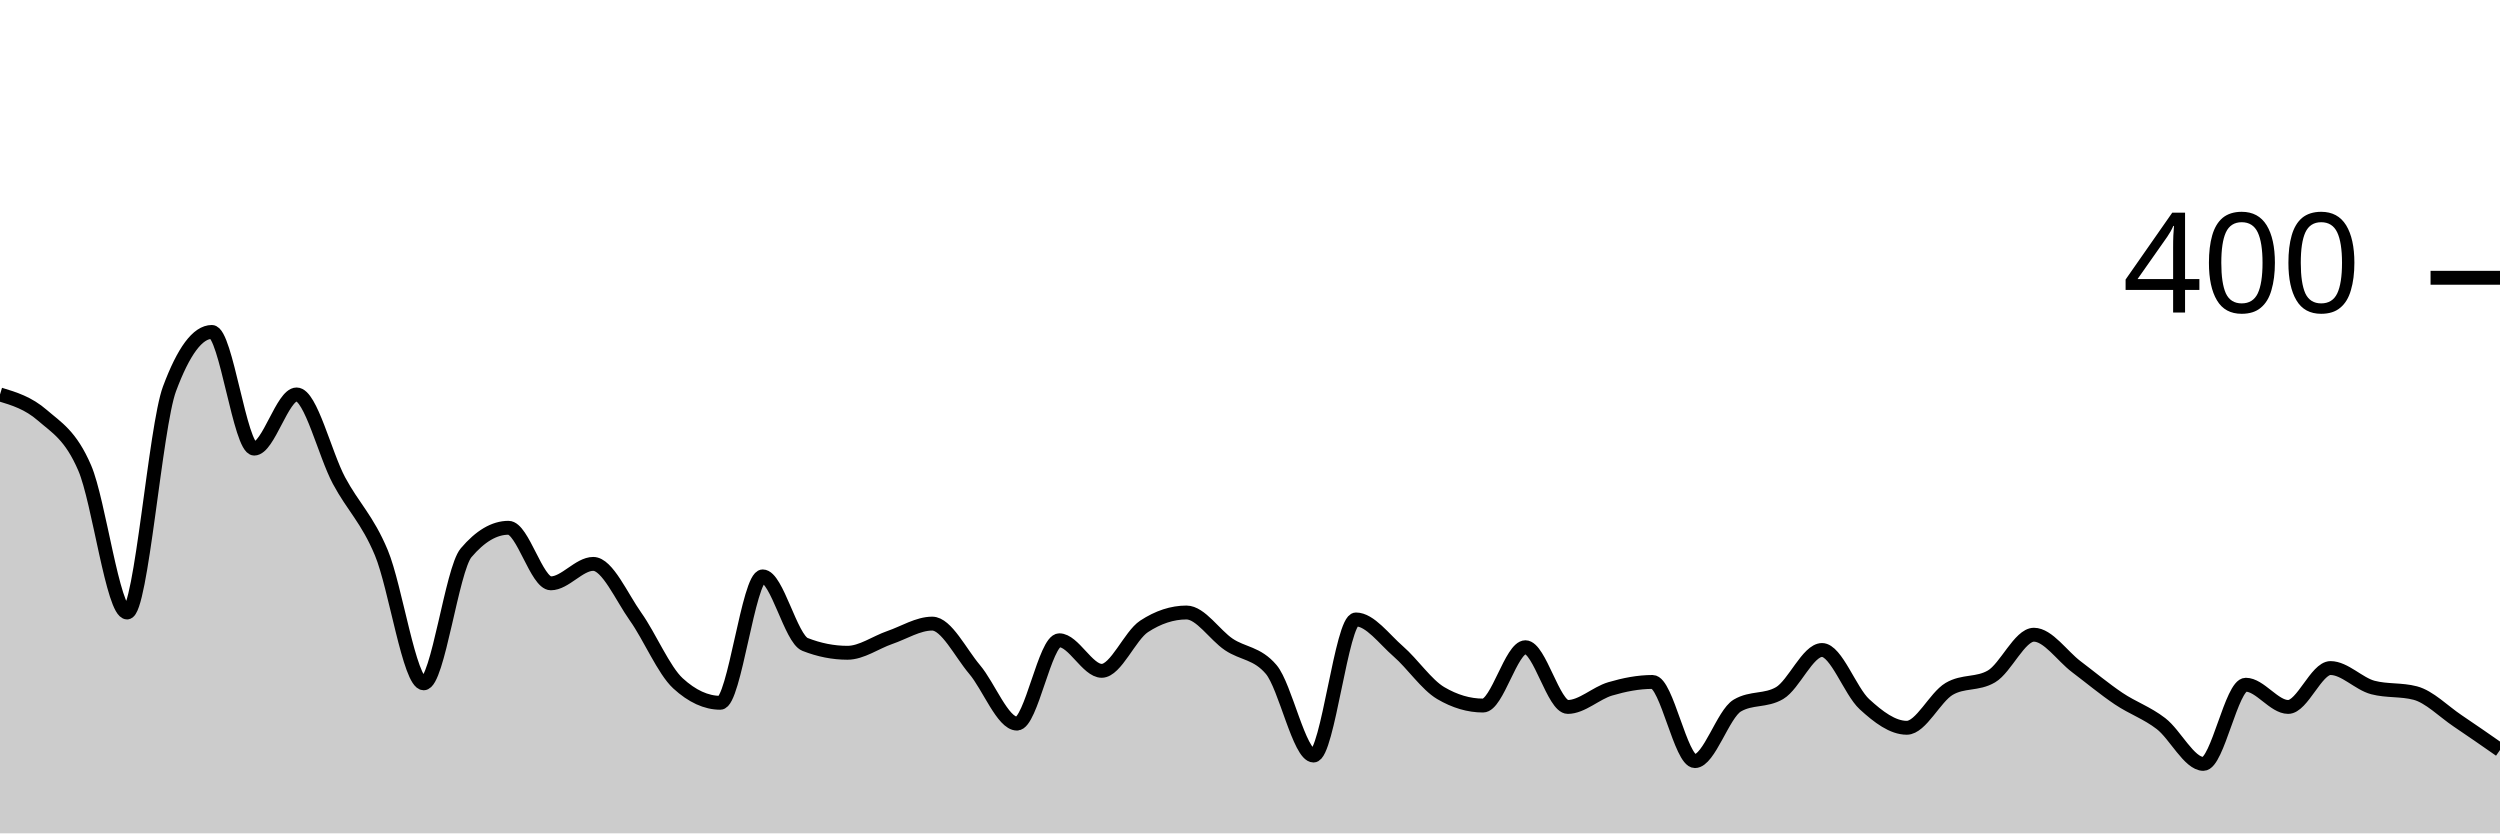
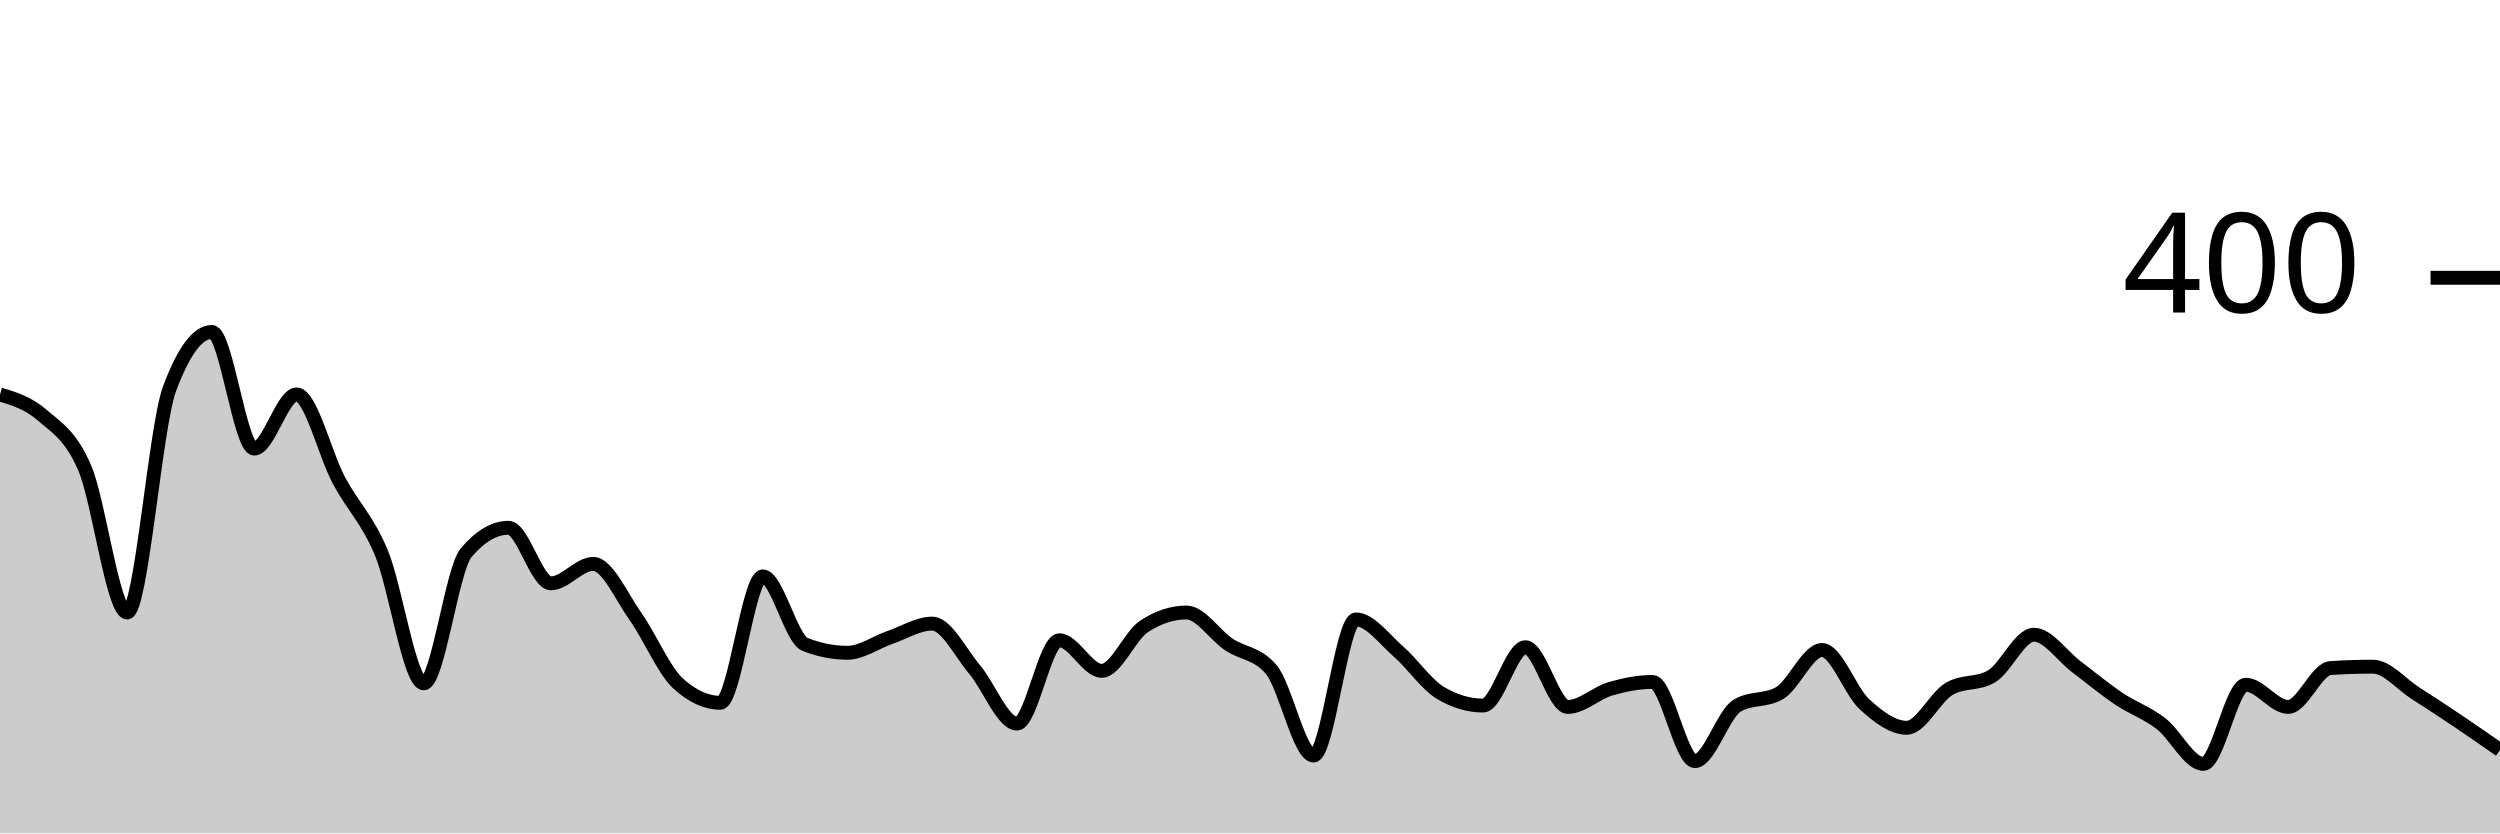
<svg xmlns="http://www.w3.org/2000/svg" viewBox="0 0 180 60">
  <g transform="translate(0,20)">
-     <path class="area" fill="rgba(0, 0, 0, 0.2)" d="M0,8.4C1.017,8.708,2.034,9.017,3.051,9.9C4.068,10.783,5.085,11.333,6.102,13.7C7.119,16.067,8.136,24.1,9.153,24.1C10.169,24.1,11.186,10.733,12.203,8C13.22,5.267,14.237,3.9,15.254,3.9C16.271,3.9,17.288,12.3,18.305,12.3C19.322,12.3,20.339,8.4,21.356,8.4C22.373,8.4,23.39,12.7,24.407,14.6C25.424,16.5,26.441,17.367,27.458,19.8C28.475,22.233,29.492,29.2,30.508,29.2C31.525,29.2,32.542,21,33.559,19.8C34.576,18.6,35.593,18,36.61,18C37.627,18,38.644,22,39.661,22C40.678,22,41.695,20.6,42.712,20.6C43.729,20.6,44.746,22.967,45.763,24.4C46.78,25.833,47.797,28.267,48.814,29.2C49.831,30.133,50.847,30.6,51.864,30.6C52.881,30.6,53.898,21.5,54.915,21.5C55.932,21.5,56.949,26,57.966,26.4C58.983,26.8,60,27,61.017,27C62.034,27,63.051,26.25,64.068,25.9C65.085,25.55,66.102,24.9,67.119,24.9C68.136,24.9,69.153,27,70.169,28.2C71.186,29.4,72.203,32.1,73.22,32.1C74.237,32.1,75.254,26.1,76.271,26.1C77.288,26.1,78.305,28.3,79.322,28.3C80.339,28.3,81.356,25.767,82.373,25.1C83.39,24.433,84.407,24.1,85.424,24.1C86.441,24.1,87.458,25.717,88.475,26.4C89.492,27.083,90.508,27,91.525,28.2C92.542,29.4,93.559,34.4,94.576,34.4C95.593,34.4,96.61,24.6,97.627,24.6C98.644,24.6,99.661,26.017,100.678,26.9C101.695,27.783,102.712,29.3,103.729,29.9C104.746,30.5,105.763,30.8,106.78,30.8C107.797,30.8,108.814,26.6,109.831,26.6C110.847,26.6,111.864,30.9,112.881,30.9C113.898,30.9,114.915,29.9,115.932,29.6C116.949,29.3,117.966,29.1,118.983,29.1C120,29.1,121.017,34.8,122.034,34.8C123.051,34.8,124.068,31.4,125.085,30.8C126.102,30.2,127.119,30.5,128.136,29.9C129.153,29.3,130.169,26.8,131.186,26.8C132.203,26.8,133.22,29.767,134.237,30.7C135.254,31.633,136.271,32.4,137.288,32.4C138.305,32.4,139.322,30.2,140.339,29.6C141.356,29,142.373,29.3,143.39,28.7C144.407,28.1,145.424,25.7,146.441,25.7C147.458,25.7,148.475,27.233,149.492,28C150.508,28.767,151.525,29.617,152.542,30.3C153.559,30.983,154.576,31.317,155.593,32.1C156.61,32.883,157.627,35,158.644,35C159.661,35,160.678,29.3,161.695,29.3C162.712,29.3,163.729,30.9,164.746,30.9C165.763,30.9,166.78,28.1,167.797,28.1C168.814,28.1,169.831,29.233,170.847,29.5C171.864,29.767,172.881,29.633,173.898,29.9C174.915,30.167,175.932,31.217,176.949,31.9C177.966,32.583,178.983,33.292,180,34L180,40C178.983,40,177.966,40,176.949,40C175.932,40,174.915,40,173.898,40C172.881,40,171.864,40,170.847,40C169.831,40,168.814,40,167.797,40C166.78,40,165.763,40,164.746,40C163.729,40,162.712,40,161.695,40C160.678,40,159.661,40,158.644,40C157.627,40,156.61,40,155.593,40C154.576,40,153.559,40,152.542,40C151.525,40,150.508,40,149.492,40C148.475,40,147.458,40,146.441,40C145.424,40,144.407,40,143.39,40C142.373,40,141.356,40,140.339,40C139.322,40,138.305,40,137.288,40C136.271,40,135.254,40,134.237,40C133.22,40,132.203,40,131.186,40C130.169,40,129.153,40,128.136,40C127.119,40,126.102,40,125.085,40C124.068,40,123.051,40,122.034,40C121.017,40,120,40,118.983,40C117.966,40,116.949,40,115.932,40C114.915,40,113.898,40,112.881,40C111.864,40,110.847,40,109.831,40C108.814,40,107.797,40,106.78,40C105.763,40,104.746,40,103.729,40C102.712,40,101.695,40,100.678,40C99.661,40,98.644,40,97.627,40C96.61,40,95.593,40,94.576,40C93.559,40,92.542,40,91.525,40C90.508,40,89.492,40,88.475,40C87.458,40,86.441,40,85.424,40C84.407,40,83.39,40,82.373,40C81.356,40,80.339,40,79.322,40C78.305,40,77.288,40,76.271,40C75.254,40,74.237,40,73.22,40C72.203,40,71.186,40,70.169,40C69.153,40,68.136,40,67.119,40C66.102,40,65.085,40,64.068,40C63.051,40,62.034,40,61.017,40C60,40,58.983,40,57.966,40C56.949,40,55.932,40,54.915,40C53.898,40,52.881,40,51.864,40C50.847,40,49.831,40,48.814,40C47.797,40,46.78,40,45.763,40C44.746,40,43.729,40,42.712,40C41.695,40,40.678,40,39.661,40C38.644,40,37.627,40,36.61,40C35.593,40,34.576,40,33.559,40C32.542,40,31.525,40,30.508,40C29.492,40,28.475,40,27.458,40C26.441,40,25.424,40,24.407,40C23.39,40,22.373,40,21.356,40C20.339,40,19.322,40,18.305,40C17.288,40,16.271,40,15.254,40C14.237,40,13.22,40,12.203,40C11.186,40,10.169,40,9.153,40C8.136,40,7.119,40,6.102,40C5.085,40,4.068,40,3.051,40C2.034,40,1.017,40,0,40Z" />
-     <path class="line" stroke="black" fill="none" d="M0,8.4C1.017,8.708,2.034,9.017,3.051,9.9C4.068,10.783,5.085,11.333,6.102,13.7C7.119,16.067,8.136,24.1,9.153,24.1C10.169,24.1,11.186,10.733,12.203,8C13.22,5.267,14.237,3.9,15.254,3.9C16.271,3.9,17.288,12.3,18.305,12.3C19.322,12.3,20.339,8.4,21.356,8.4C22.373,8.4,23.39,12.7,24.407,14.6C25.424,16.5,26.441,17.367,27.458,19.8C28.475,22.233,29.492,29.2,30.508,29.2C31.525,29.2,32.542,21,33.559,19.8C34.576,18.6,35.593,18,36.61,18C37.627,18,38.644,22,39.661,22C40.678,22,41.695,20.6,42.712,20.6C43.729,20.6,44.746,22.967,45.763,24.4C46.78,25.833,47.797,28.267,48.814,29.2C49.831,30.133,50.847,30.6,51.864,30.6C52.881,30.6,53.898,21.5,54.915,21.5C55.932,21.5,56.949,26,57.966,26.4C58.983,26.8,60,27,61.017,27C62.034,27,63.051,26.25,64.068,25.9C65.085,25.55,66.102,24.9,67.119,24.9C68.136,24.9,69.153,27,70.169,28.2C71.186,29.4,72.203,32.1,73.22,32.1C74.237,32.1,75.254,26.1,76.271,26.1C77.288,26.1,78.305,28.3,79.322,28.3C80.339,28.3,81.356,25.767,82.373,25.1C83.39,24.433,84.407,24.1,85.424,24.1C86.441,24.1,87.458,25.717,88.475,26.4C89.492,27.083,90.508,27,91.525,28.2C92.542,29.4,93.559,34.4,94.576,34.4C95.593,34.4,96.61,24.6,97.627,24.6C98.644,24.6,99.661,26.017,100.678,26.9C101.695,27.783,102.712,29.3,103.729,29.9C104.746,30.5,105.763,30.8,106.78,30.8C107.797,30.8,108.814,26.6,109.831,26.6C110.847,26.6,111.864,30.9,112.881,30.9C113.898,30.9,114.915,29.9,115.932,29.6C116.949,29.3,117.966,29.1,118.983,29.1C120,29.1,121.017,34.8,122.034,34.8C123.051,34.8,124.068,31.4,125.085,30.8C126.102,30.2,127.119,30.5,128.136,29.9C129.153,29.3,130.169,26.8,131.186,26.8C132.203,26.8,133.22,29.767,134.237,30.7C135.254,31.633,136.271,32.4,137.288,32.4C138.305,32.4,139.322,30.2,140.339,29.6C141.356,29,142.373,29.3,143.39,28.7C144.407,28.1,145.424,25.7,146.441,25.7C147.458,25.7,148.475,27.233,149.492,28C150.508,28.767,151.525,29.617,152.542,30.3C153.559,30.983,154.576,31.317,155.593,32.1C156.61,32.883,157.627,35,158.644,35C159.661,35,160.678,29.3,161.695,29.3C162.712,29.3,163.729,30.9,164.746,30.9C165.763,30.9,166.78,28.1,167.797,28.1C168.814,28.1,169.831,29.233,170.847,29.5C171.864,29.767,172.881,29.633,173.898,29.9C174.915,30.167,175.932,31.217,176.949,31.9C177.966,32.583,178.983,33.292,180,34" />
+     <path class="area" fill="rgba(0, 0, 0, 0.2)" d="M0,8.4C1.017,8.708,2.034,9.017,3.051,9.9C4.068,10.783,5.085,11.333,6.102,13.7C7.119,16.067,8.136,24.1,9.153,24.1C10.169,24.1,11.186,10.733,12.203,8C13.22,5.267,14.237,3.9,15.254,3.9C16.271,3.9,17.288,12.3,18.305,12.3C19.322,12.3,20.339,8.4,21.356,8.4C22.373,8.4,23.39,12.7,24.407,14.6C25.424,16.5,26.441,17.367,27.458,19.8C28.475,22.233,29.492,29.2,30.508,29.2C31.525,29.2,32.542,21,33.559,19.8C34.576,18.6,35.593,18,36.61,18C37.627,18,38.644,22,39.661,22C40.678,22,41.695,20.6,42.712,20.6C43.729,20.6,44.746,22.967,45.763,24.4C46.78,25.833,47.797,28.267,48.814,29.2C49.831,30.133,50.847,30.6,51.864,30.6C52.881,30.6,53.898,21.5,54.915,21.5C55.932,21.5,56.949,26,57.966,26.4C58.983,26.8,60,27,61.017,27C62.034,27,63.051,26.25,64.068,25.9C65.085,25.55,66.102,24.9,67.119,24.9C68.136,24.9,69.153,27,70.169,28.2C71.186,29.4,72.203,32.1,73.22,32.1C74.237,32.1,75.254,26.1,76.271,26.1C77.288,26.1,78.305,28.3,79.322,28.3C80.339,28.3,81.356,25.767,82.373,25.1C83.39,24.433,84.407,24.1,85.424,24.1C86.441,24.1,87.458,25.717,88.475,26.4C89.492,27.083,90.508,27,91.525,28.2C92.542,29.4,93.559,34.4,94.576,34.4C95.593,34.4,96.61,24.6,97.627,24.6C98.644,24.6,99.661,26.017,100.678,26.9C101.695,27.783,102.712,29.3,103.729,29.9C104.746,30.5,105.763,30.8,106.78,30.8C107.797,30.8,108.814,26.6,109.831,26.6C110.847,26.6,111.864,30.9,112.881,30.9C113.898,30.9,114.915,29.9,115.932,29.6C116.949,29.3,117.966,29.1,118.983,29.1C120,29.1,121.017,34.8,122.034,34.8C123.051,34.8,124.068,31.4,125.085,30.8C126.102,30.2,127.119,30.5,128.136,29.9C129.153,29.3,130.169,26.8,131.186,26.8C132.203,26.8,133.22,29.767,134.237,30.7C135.254,31.633,136.271,32.4,137.288,32.4C138.305,32.4,139.322,30.2,140.339,29.6C141.356,29,142.373,29.3,143.39,28.7C144.407,28.1,145.424,25.7,146.441,25.7C147.458,25.7,148.475,27.233,149.492,28C150.508,28.767,151.525,29.617,152.542,30.3C153.559,30.983,154.576,31.317,155.593,32.1C156.61,32.883,157.627,35,158.644,35C159.661,35,160.678,29.3,161.695,29.3C162.712,29.3,163.729,30.9,164.746,30.9C165.763,30.9,166.78,28.167,167.797,28.1C168.814,28.033,169.831,28,170.847,28C171.864,28,172.881,29.25,173.898,29.9C174.915,30.55,175.932,31.217,176.949,31.9C177.966,32.583,178.983,33.292,180,34L180,40C178.983,40,177.966,40,176.949,40C175.932,40,174.915,40,173.898,40C172.881,40,171.864,40,170.847,40C169.831,40,168.814,40,167.797,40C166.78,40,165.763,40,164.746,40C163.729,40,162.712,40,161.695,40C160.678,40,159.661,40,158.644,40C157.627,40,156.61,40,155.593,40C154.576,40,153.559,40,152.542,40C151.525,40,150.508,40,149.492,40C148.475,40,147.458,40,146.441,40C145.424,40,144.407,40,143.39,40C142.373,40,141.356,40,140.339,40C139.322,40,138.305,40,137.288,40C136.271,40,135.254,40,134.237,40C133.22,40,132.203,40,131.186,40C130.169,40,129.153,40,128.136,40C127.119,40,126.102,40,125.085,40C124.068,40,123.051,40,122.034,40C121.017,40,120,40,118.983,40C117.966,40,116.949,40,115.932,40C114.915,40,113.898,40,112.881,40C111.864,40,110.847,40,109.831,40C108.814,40,107.797,40,106.78,40C105.763,40,104.746,40,103.729,40C102.712,40,101.695,40,100.678,40C99.661,40,98.644,40,97.627,40C96.61,40,95.593,40,94.576,40C93.559,40,92.542,40,91.525,40C90.508,40,89.492,40,88.475,40C87.458,40,86.441,40,85.424,40C84.407,40,83.39,40,82.373,40C81.356,40,80.339,40,79.322,40C78.305,40,77.288,40,76.271,40C75.254,40,74.237,40,73.22,40C72.203,40,71.186,40,70.169,40C69.153,40,68.136,40,67.119,40C66.102,40,65.085,40,64.068,40C63.051,40,62.034,40,61.017,40C60,40,58.983,40,57.966,40C56.949,40,55.932,40,54.915,40C53.898,40,52.881,40,51.864,40C50.847,40,49.831,40,48.814,40C47.797,40,46.78,40,45.763,40C44.746,40,43.729,40,42.712,40C41.695,40,40.678,40,39.661,40C38.644,40,37.627,40,36.61,40C35.593,40,34.576,40,33.559,40C32.542,40,31.525,40,30.508,40C29.492,40,28.475,40,27.458,40C26.441,40,25.424,40,24.407,40C23.39,40,22.373,40,21.356,40C20.339,40,19.322,40,18.305,40C17.288,40,16.271,40,15.254,40C14.237,40,13.22,40,12.203,40C11.186,40,10.169,40,9.153,40C8.136,40,7.119,40,6.102,40C5.085,40,4.068,40,3.051,40C2.034,40,1.017,40,0,40Z" />
+     <path class="line" stroke="black" fill="none" d="M0,8.4C1.017,8.708,2.034,9.017,3.051,9.9C4.068,10.783,5.085,11.333,6.102,13.7C7.119,16.067,8.136,24.1,9.153,24.1C10.169,24.1,11.186,10.733,12.203,8C13.22,5.267,14.237,3.9,15.254,3.9C16.271,3.9,17.288,12.3,18.305,12.3C19.322,12.3,20.339,8.4,21.356,8.4C22.373,8.4,23.39,12.7,24.407,14.6C25.424,16.5,26.441,17.367,27.458,19.8C28.475,22.233,29.492,29.2,30.508,29.2C31.525,29.2,32.542,21,33.559,19.8C34.576,18.6,35.593,18,36.61,18C37.627,18,38.644,22,39.661,22C40.678,22,41.695,20.6,42.712,20.6C43.729,20.6,44.746,22.967,45.763,24.4C46.78,25.833,47.797,28.267,48.814,29.2C49.831,30.133,50.847,30.6,51.864,30.6C52.881,30.6,53.898,21.5,54.915,21.5C55.932,21.5,56.949,26,57.966,26.4C58.983,26.8,60,27,61.017,27C62.034,27,63.051,26.25,64.068,25.9C65.085,25.55,66.102,24.9,67.119,24.9C68.136,24.9,69.153,27,70.169,28.2C71.186,29.4,72.203,32.1,73.22,32.1C74.237,32.1,75.254,26.1,76.271,26.1C77.288,26.1,78.305,28.3,79.322,28.3C80.339,28.3,81.356,25.767,82.373,25.1C83.39,24.433,84.407,24.1,85.424,24.1C86.441,24.1,87.458,25.717,88.475,26.4C89.492,27.083,90.508,27,91.525,28.2C92.542,29.4,93.559,34.4,94.576,34.4C95.593,34.4,96.61,24.6,97.627,24.6C98.644,24.6,99.661,26.017,100.678,26.9C101.695,27.783,102.712,29.3,103.729,29.9C104.746,30.5,105.763,30.8,106.78,30.8C107.797,30.8,108.814,26.6,109.831,26.6C110.847,26.6,111.864,30.9,112.881,30.9C113.898,30.9,114.915,29.9,115.932,29.6C116.949,29.3,117.966,29.1,118.983,29.1C120,29.1,121.017,34.8,122.034,34.8C123.051,34.8,124.068,31.4,125.085,30.8C126.102,30.2,127.119,30.5,128.136,29.9C129.153,29.3,130.169,26.8,131.186,26.8C132.203,26.8,133.22,29.767,134.237,30.7C135.254,31.633,136.271,32.4,137.288,32.4C138.305,32.4,139.322,30.2,140.339,29.6C141.356,29,142.373,29.3,143.39,28.7C144.407,28.1,145.424,25.7,146.441,25.7C147.458,25.7,148.475,27.233,149.492,28C150.508,28.767,151.525,29.617,152.542,30.3C153.559,30.983,154.576,31.317,155.593,32.1C156.61,32.883,157.627,35,158.644,35C159.661,35,160.678,29.3,161.695,29.3C162.712,29.3,163.729,30.9,164.746,30.9C165.763,30.9,166.78,28.167,167.797,28.1C168.814,28.033,169.831,28,170.847,28C171.864,28,172.881,29.25,173.898,29.9C174.915,30.55,175.932,31.217,176.949,31.9C177.966,32.583,178.983,33.292,180,34" />
    <path class="axis-ceiling" stroke-width="1" stroke="black" fill="none" d="M175,0L180,0" />
    <text class="axis-ceiling-label" font-family="sans-serif" text-anchor="end" font-size="10px" x="170" y="2.5">400</text>
  </g>
</svg>
